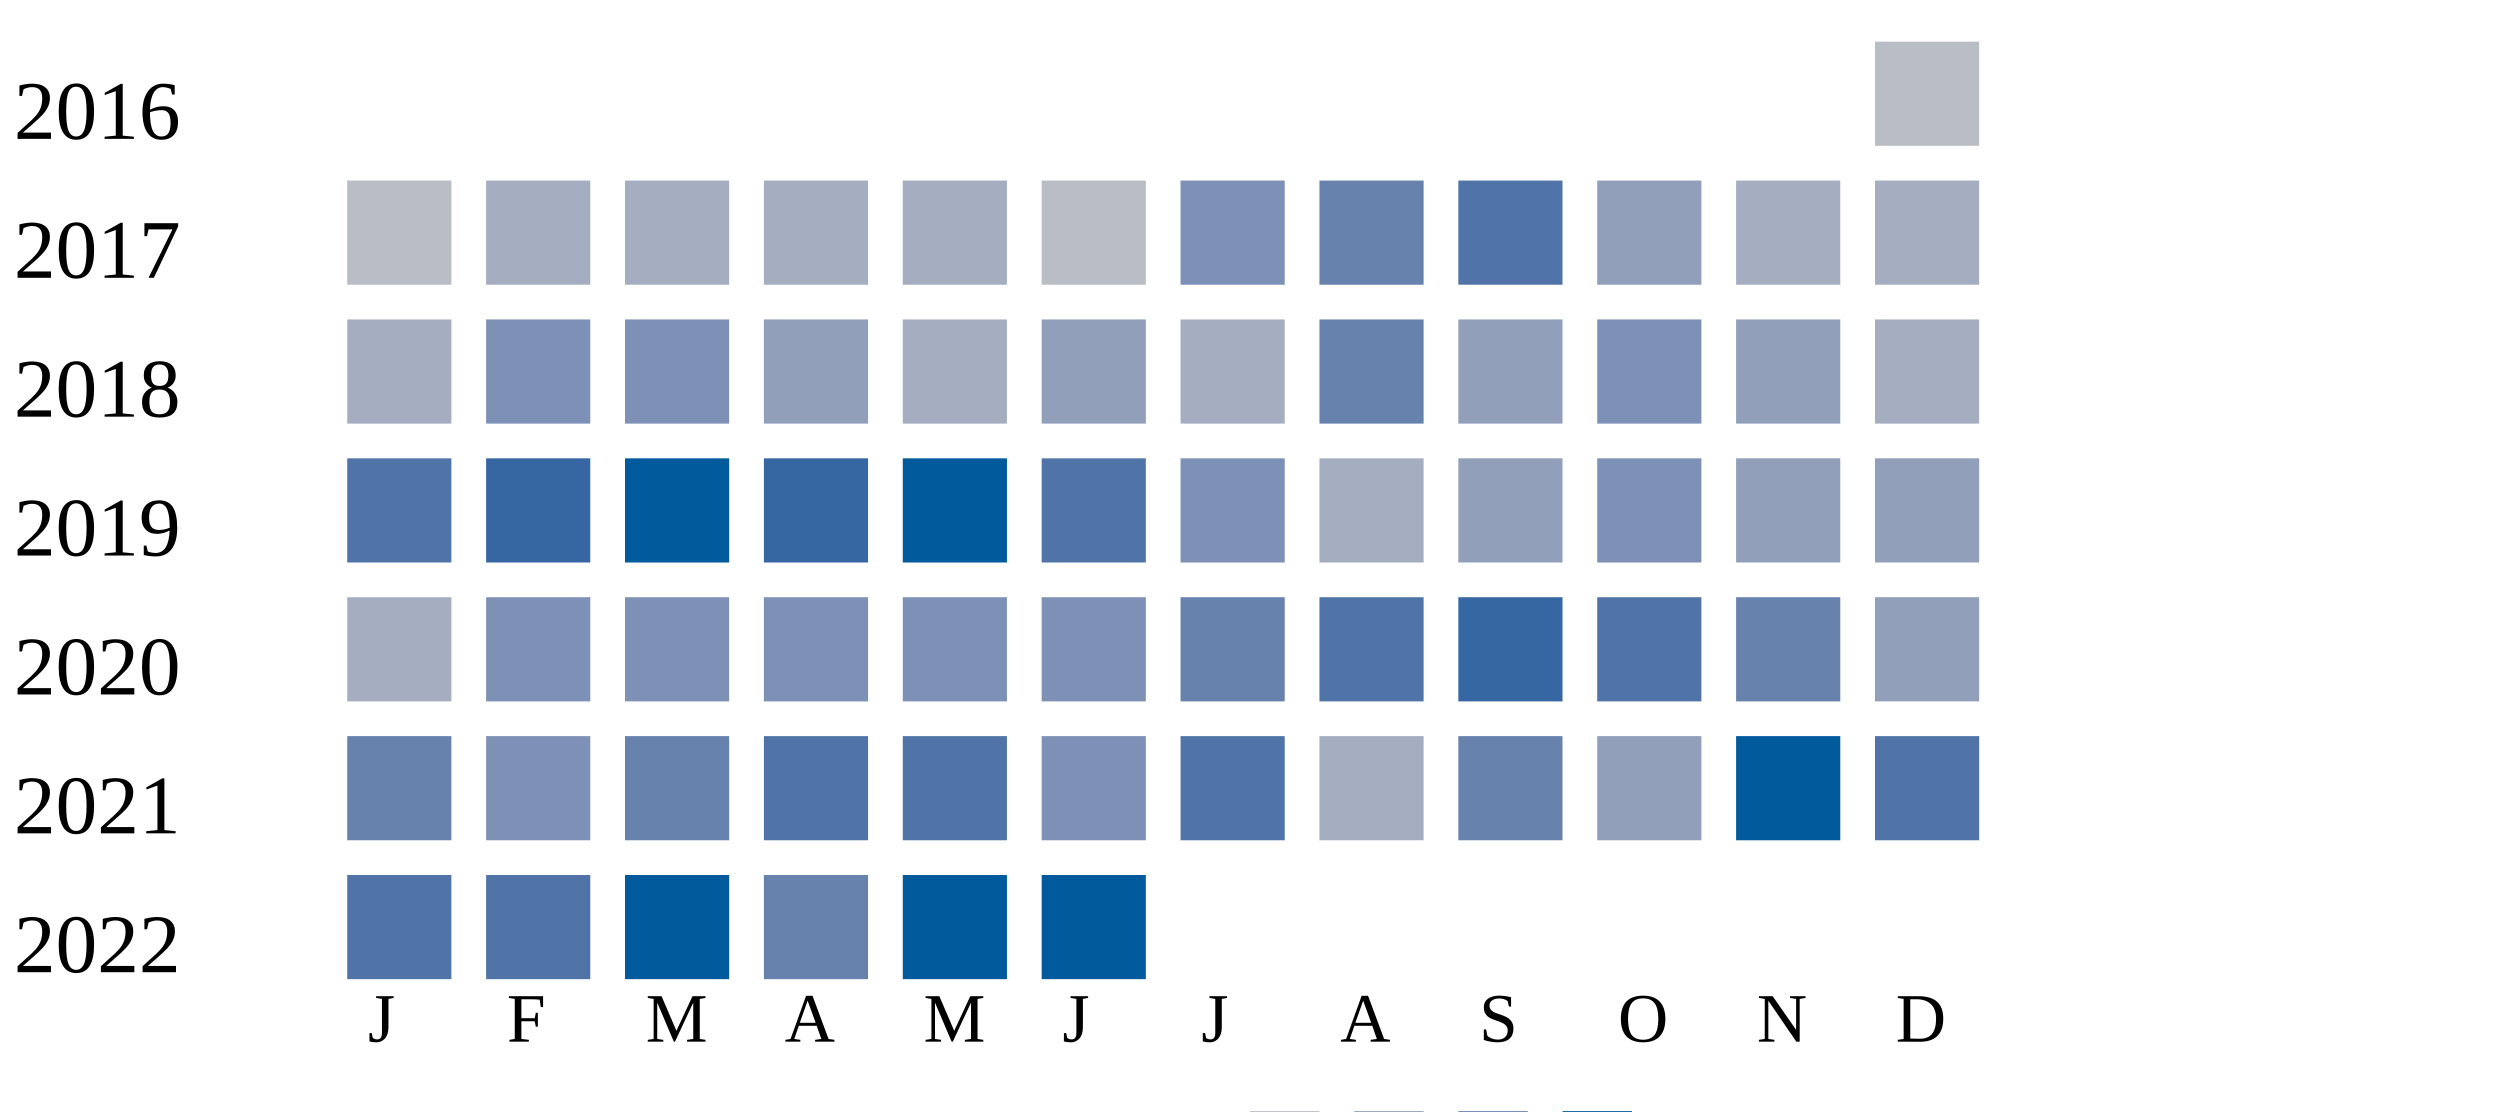
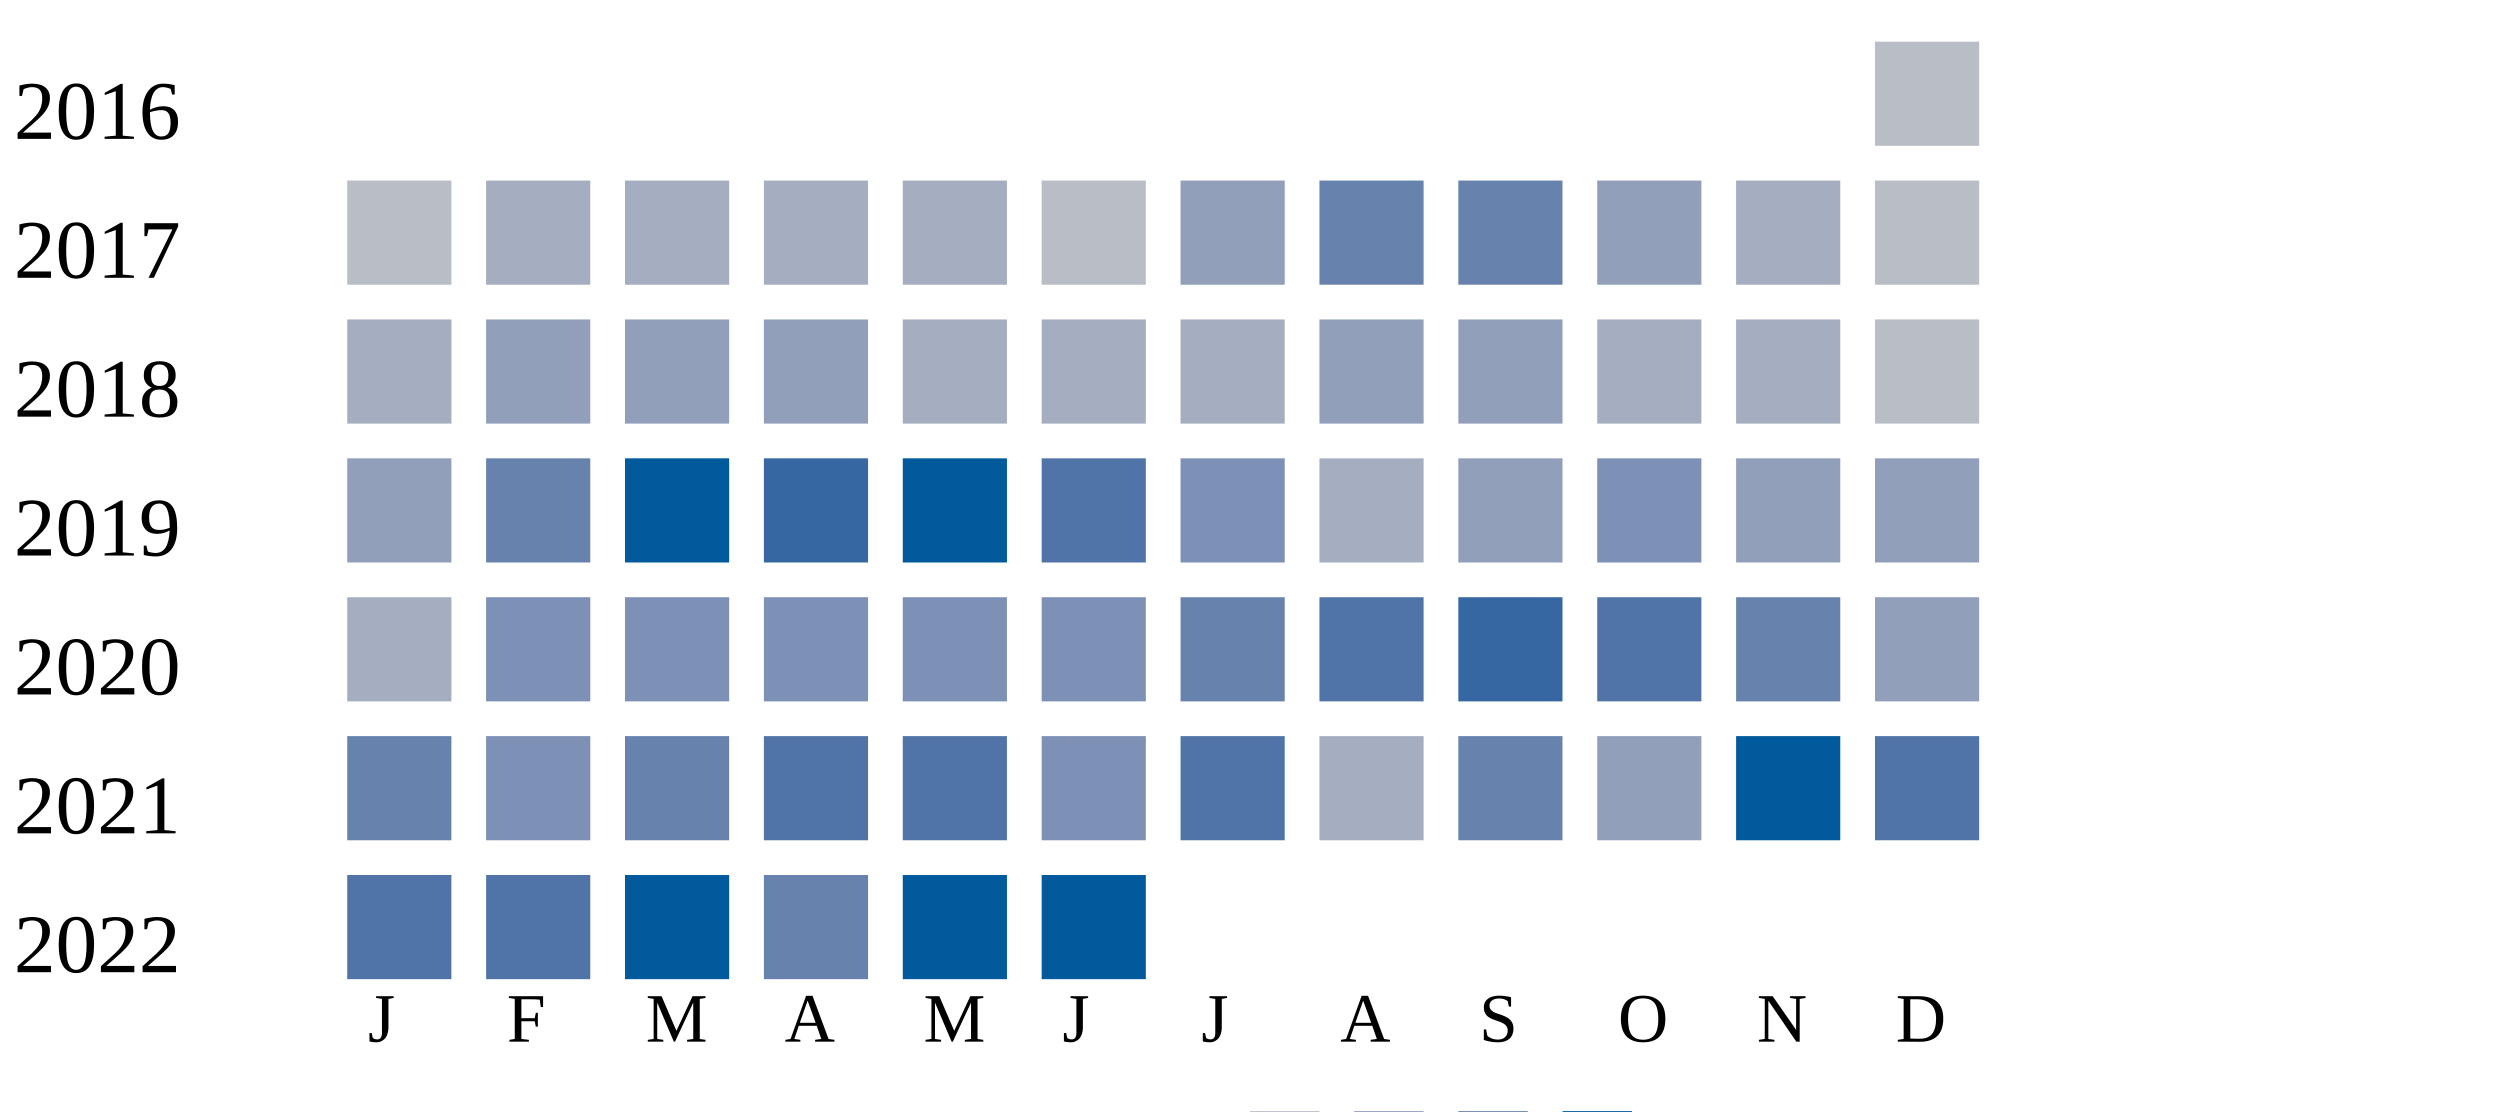
<svg xmlns="http://www.w3.org/2000/svg" width="360" height="160">
  <g transform="translate(0 0)">
    <text x="2" y="20">2016</text>
    <rect x="270" y="6" width="15" height="15" fill="#b9bdc6" />
  </g>
  <g transform="translate(0 20)">
    <text x="2" y="20">2017</text>
    <rect x="50" y="6" width="15" height="15" fill="#b9bdc6" />
    <rect x="70" y="6" width="15" height="15" fill="#a5aec0" />
    <rect x="90" y="6" width="15" height="15" fill="#a5aec0" />
    <rect x="110" y="6" width="15" height="15" fill="#a5aec0" />
    <rect x="130" y="6" width="15" height="15" fill="#a5aec0" />
    <rect x="150" y="6" width="15" height="15" fill="#b9bdc6" />
-     <rect x="170" y="6" width="15" height="15" fill="#7d90b5" />
+     <rect x="170" y="6" width="15" height="15" fill="#919fba" />
    <rect x="190" y="6" width="15" height="15" fill="#6882ae" />
-     <rect x="210" y="6" width="15" height="15" fill="#5174a8" />
+     <rect x="210" y="6" width="15" height="15" fill="#6882ae" />
    <rect x="230" y="6" width="15" height="15" fill="#919fba" />
    <rect x="250" y="6" width="15" height="15" fill="#a5aec0" />
-     <rect x="270" y="6" width="15" height="15" fill="#a5aec0" />
+     <rect x="270" y="6" width="15" height="15" fill="#b9bdc6" />
  </g>
  <g transform="translate(0 40)">
    <text x="2" y="20">2018</text>
    <rect x="50" y="6" width="15" height="15" fill="#a5aec0" />
-     <rect x="70" y="6" width="15" height="15" fill="#7d90b5" />
-     <rect x="90" y="6" width="15" height="15" fill="#7d90b5" />
+     <rect x="70" y="6" width="15" height="15" fill="#919fba" />
+     <rect x="90" y="6" width="15" height="15" fill="#919fba" />
    <rect x="110" y="6" width="15" height="15" fill="#919fba" />
    <rect x="130" y="6" width="15" height="15" fill="#a5aec0" />
-     <rect x="150" y="6" width="15" height="15" fill="#919fba" />
+     <rect x="150" y="6" width="15" height="15" fill="#a5aec0" />
    <rect x="170" y="6" width="15" height="15" fill="#a5aec0" />
-     <rect x="190" y="6" width="15" height="15" fill="#6882ae" />
+     <rect x="190" y="6" width="15" height="15" fill="#919fba" />
    <rect x="210" y="6" width="15" height="15" fill="#919fba" />
-     <rect x="230" y="6" width="15" height="15" fill="#7d90b5" />
-     <rect x="250" y="6" width="15" height="15" fill="#919fba" />
-     <rect x="270" y="6" width="15" height="15" fill="#a5aec0" />
+     <rect x="230" y="6" width="15" height="15" fill="#a5aec0" />
+     <rect x="250" y="6" width="15" height="15" fill="#a5aec0" />
+     <rect x="270" y="6" width="15" height="15" fill="#b9bdc6" />
  </g>
  <g transform="translate(0 60)">
    <text x="2" y="20">2019</text>
-     <rect x="50" y="6" width="15" height="15" fill="#5174a8" />
-     <rect x="70" y="6" width="15" height="15" fill="#3667a2" />
+     <rect x="50" y="6" width="15" height="15" fill="#919fba" />
+     <rect x="70" y="6" width="15" height="15" fill="#6882ae" />
    <rect x="90" y="6" width="15" height="15" fill="#005a9c" />
    <rect x="110" y="6" width="15" height="15" fill="#3667a2" />
    <rect x="130" y="6" width="15" height="15" fill="#005a9c" />
    <rect x="150" y="6" width="15" height="15" fill="#5174a8" />
    <rect x="170" y="6" width="15" height="15" fill="#7d90b5" />
    <rect x="190" y="6" width="15" height="15" fill="#a5aec0" />
    <rect x="210" y="6" width="15" height="15" fill="#919fba" />
    <rect x="230" y="6" width="15" height="15" fill="#7d90b5" />
    <rect x="250" y="6" width="15" height="15" fill="#919fba" />
    <rect x="270" y="6" width="15" height="15" fill="#919fba" />
  </g>
  <g transform="translate(0 80)">
    <text x="2" y="20">2020</text>
    <rect x="50" y="6" width="15" height="15" fill="#a5aec0" />
    <rect x="70" y="6" width="15" height="15" fill="#7d90b5" />
    <rect x="90" y="6" width="15" height="15" fill="#7d90b5" />
    <rect x="110" y="6" width="15" height="15" fill="#7d90b5" />
    <rect x="130" y="6" width="15" height="15" fill="#7d90b5" />
    <rect x="150" y="6" width="15" height="15" fill="#7d90b5" />
    <rect x="170" y="6" width="15" height="15" fill="#6882ae" />
    <rect x="190" y="6" width="15" height="15" fill="#5174a8" />
    <rect x="210" y="6" width="15" height="15" fill="#3667a2" />
    <rect x="230" y="6" width="15" height="15" fill="#5174a8" />
    <rect x="250" y="6" width="15" height="15" fill="#6882ae" />
    <rect x="270" y="6" width="15" height="15" fill="#919fba" />
  </g>
  <g transform="translate(0 100)">
    <text x="2" y="20">2021</text>
    <rect x="50" y="6" width="15" height="15" fill="#6882ae" />
    <rect x="70" y="6" width="15" height="15" fill="#7d90b5" />
    <rect x="90" y="6" width="15" height="15" fill="#6882ae" />
    <rect x="110" y="6" width="15" height="15" fill="#5174a8" />
    <rect x="130" y="6" width="15" height="15" fill="#5174a8" />
    <rect x="150" y="6" width="15" height="15" fill="#7d90b5" />
    <rect x="170" y="6" width="15" height="15" fill="#5174a8" />
    <rect x="190" y="6" width="15" height="15" fill="#a5aec0" />
    <rect x="210" y="6" width="15" height="15" fill="#6882ae" />
    <rect x="230" y="6" width="15" height="15" fill="#919fba" />
    <rect x="250" y="6" width="15" height="15" fill="#005a9c" />
    <rect x="270" y="6" width="15" height="15" fill="#5174a8" />
  </g>
  <g transform="translate(0 120)">
    <text x="2" y="20">2022</text>
    <rect x="50" y="6" width="15" height="15" fill="#5174a8" />
    <rect x="70" y="6" width="15" height="15" fill="#5174a8" />
    <rect x="90" y="6" width="15" height="15" fill="#005a9c" />
    <rect x="110" y="6" width="15" height="15" fill="#6882ae" />
    <rect x="130" y="6" width="15" height="15" fill="#005a9c" />
    <rect x="150" y="6" width="15" height="15" fill="#005a9c" />
  </g>
  <text style="font-size: 10px; text-align: center" x="53" y="150">J</text>
  <text style="font-size: 10px; text-align: center" x="73" y="150">F</text>
  <text style="font-size: 10px; text-align: center" x="93" y="150">M</text>
  <text style="font-size: 10px; text-align: center" x="113" y="150">A</text>
  <text style="font-size: 10px; text-align: center" x="133" y="150">M</text>
  <text style="font-size: 10px; text-align: center" x="153" y="150">J</text>
  <text style="font-size: 10px; text-align: center" x="173" y="150">J</text>
  <text style="font-size: 10px; text-align: center" x="193" y="150">A</text>
  <text style="font-size: 10px; text-align: center" x="213" y="150">S</text>
  <text style="font-size: 10px; text-align: center" x="233" y="150">O</text>
  <text style="font-size: 10px; text-align: center" x="253" y="150">N</text>
  <text style="font-size: 10px; text-align: center" x="273" y="150">D</text>
  <text style="font-size: 10px;" x="155" y="169">Less</text>
  <rect fill="#b9bdc6" width="10" height="10" x="180" y="160" />
  <rect fill="#919fba" width="10" height="10" x="195" y="160" />
  <rect fill="#6882ae" width="10" height="10" x="210" y="160" />
  <rect fill="#005a9c" width="10" height="10" x="225" y="160" />
  <text x="240" y="169" style="font-size: 10px;">More</text>
</svg>
